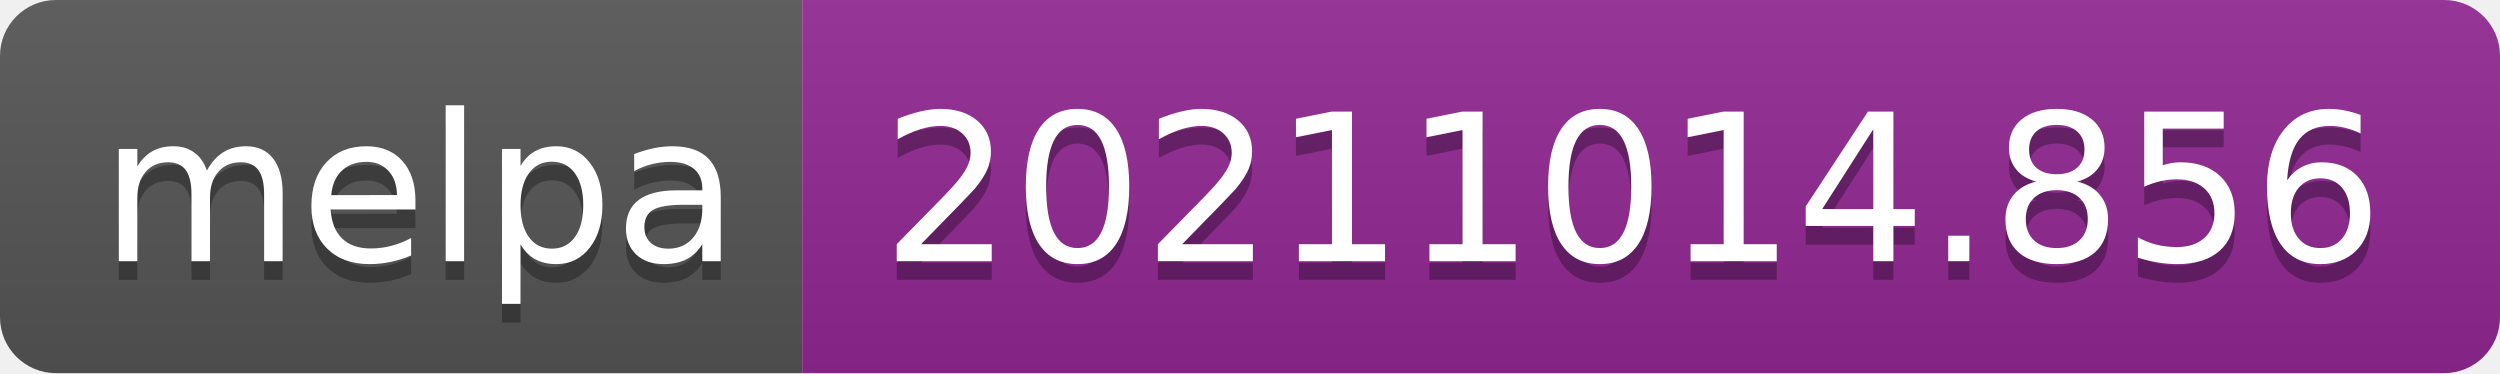
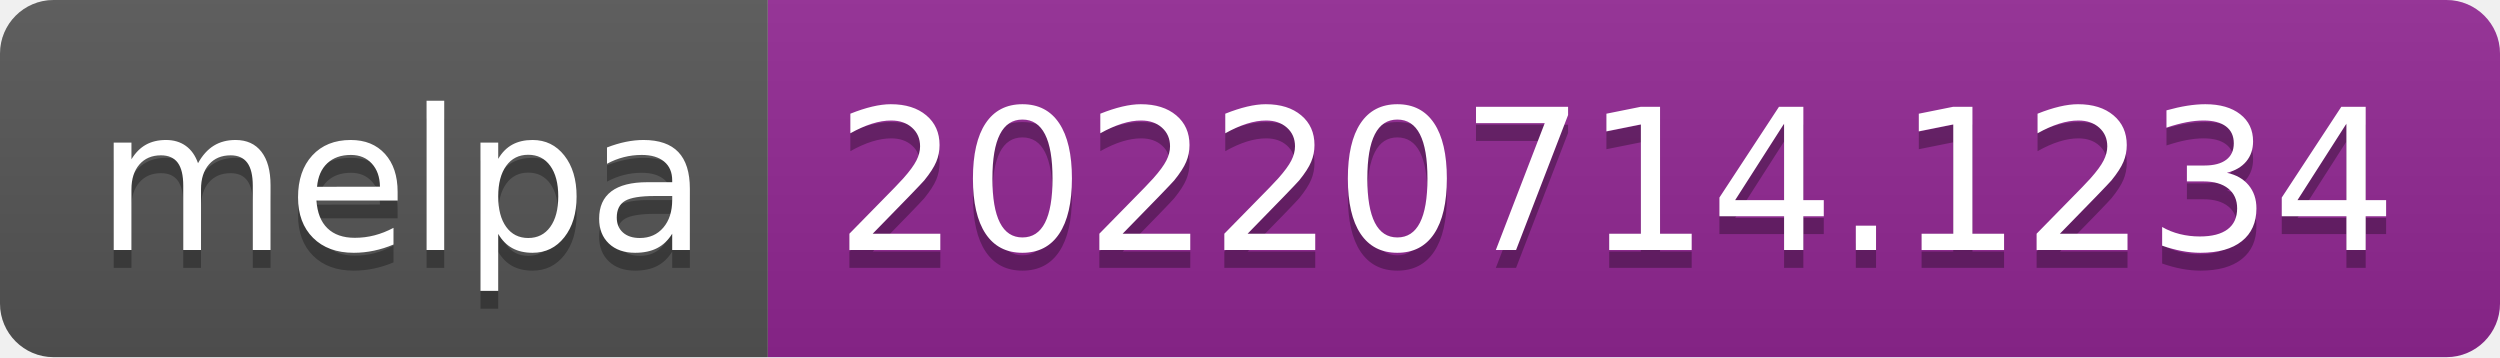
- <svg xmlns="http://www.w3.org/2000/svg" width="134" height="20" role="img" aria-label="melpa: 20211014.856">
+ <svg xmlns="http://www.w3.org/2000/svg" width="140" height="20" role="img" aria-label="melpa: 20220714.1234">
  <linearGradient id="s" x2="0" y2="100%">
    <stop offset="0" stop-color="#bbb" stop-opacity=".1" />
    <stop offset="1" stop-opacity=".1" />
  </linearGradient>
  <clipPath id="r">
-     <rect width="134" height="20" rx="3" fill="#fff" />
+     <rect width="140" height="20" rx="3" fill="#fff" />
  </clipPath>
  <g clip-path="url(#r)">
    <rect width="43" height="20" fill="#555" />
-     <rect x="43" width="91" height="20" fill="#922793" />
-     <rect width="134" height="20" fill="url(#s)" />
+     <rect x="43" width="97" height="20" fill="#922793" />
+     <rect width="140" height="20" fill="url(#s)" />
  </g>
  <g fill="#fff" text-anchor="middle" font-family="Verdana,Geneva,DejaVu Sans,sans-serif" text-rendering="geometricPrecision" font-size="110">
    <text aria-hidden="true" x="225" y="150" fill="#010101" fill-opacity=".3" transform="scale(.1)" textLength="330">melpa</text>
    <text x="225" y="140" transform="scale(.1)" fill="#fff" textLength="330">melpa</text>
-     <text aria-hidden="true" x="875" y="150" fill="#010101" fill-opacity=".3" transform="scale(.1)" textLength="810">20211014.856</text>
-     <text x="875" y="140" transform="scale(.1)" fill="#fff" textLength="810">20211014.856</text>
+     <text aria-hidden="true" x="905" y="150" fill="#010101" fill-opacity=".3" transform="scale(.1)" textLength="870">20220714.1234</text>
+     <text x="905" y="140" transform="scale(.1)" fill="#fff" textLength="870">20220714.1234</text>
  </g>
</svg>
